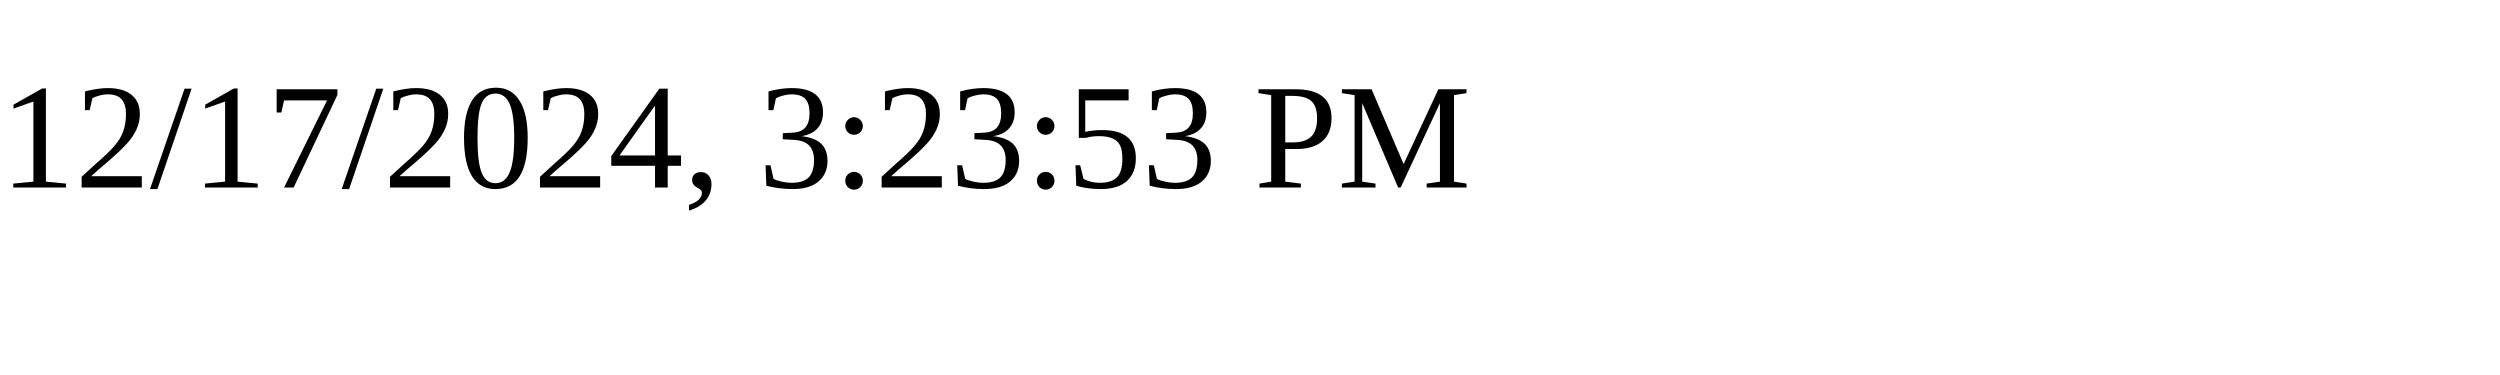
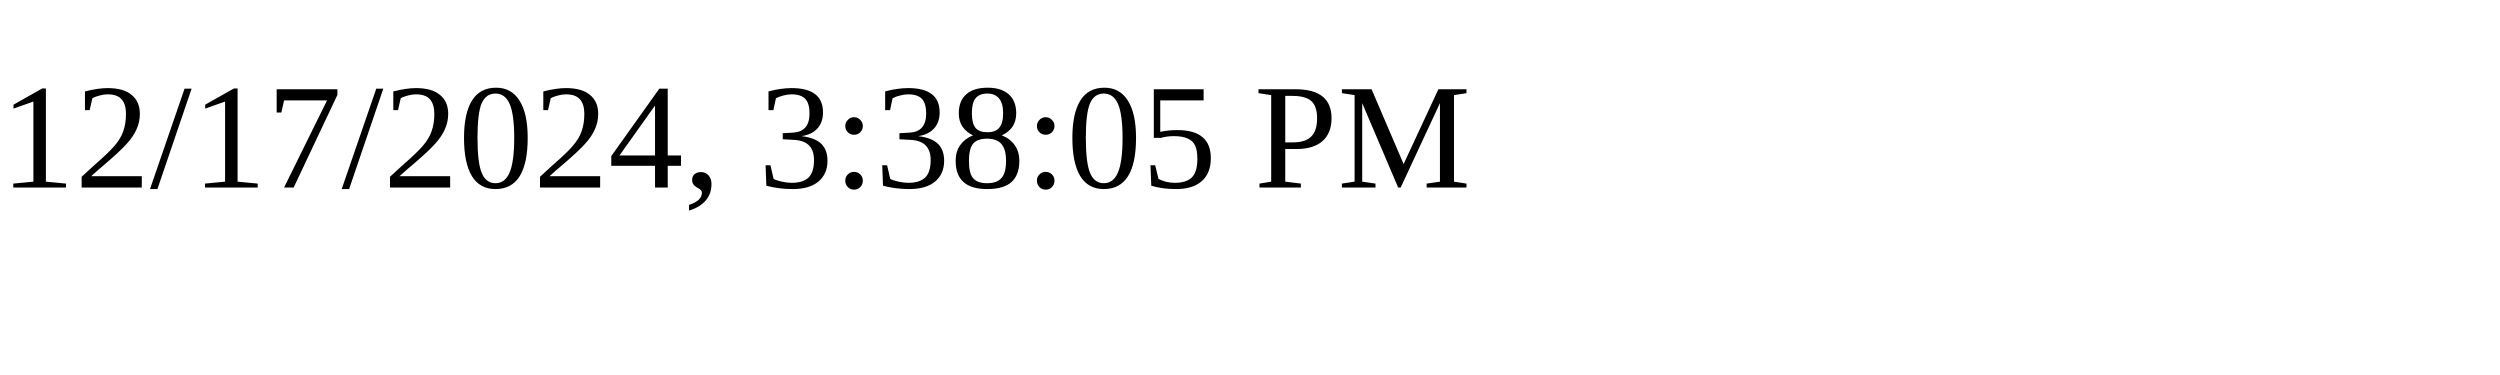
<svg xmlns="http://www.w3.org/2000/svg" height="30" width="200">
-   <text x="0" y="15">12/17/2024, 3:23:53 PM</text>
+   <text x="0" y="15">12/17/2024, 3:38:05 PM</text>
</svg>
